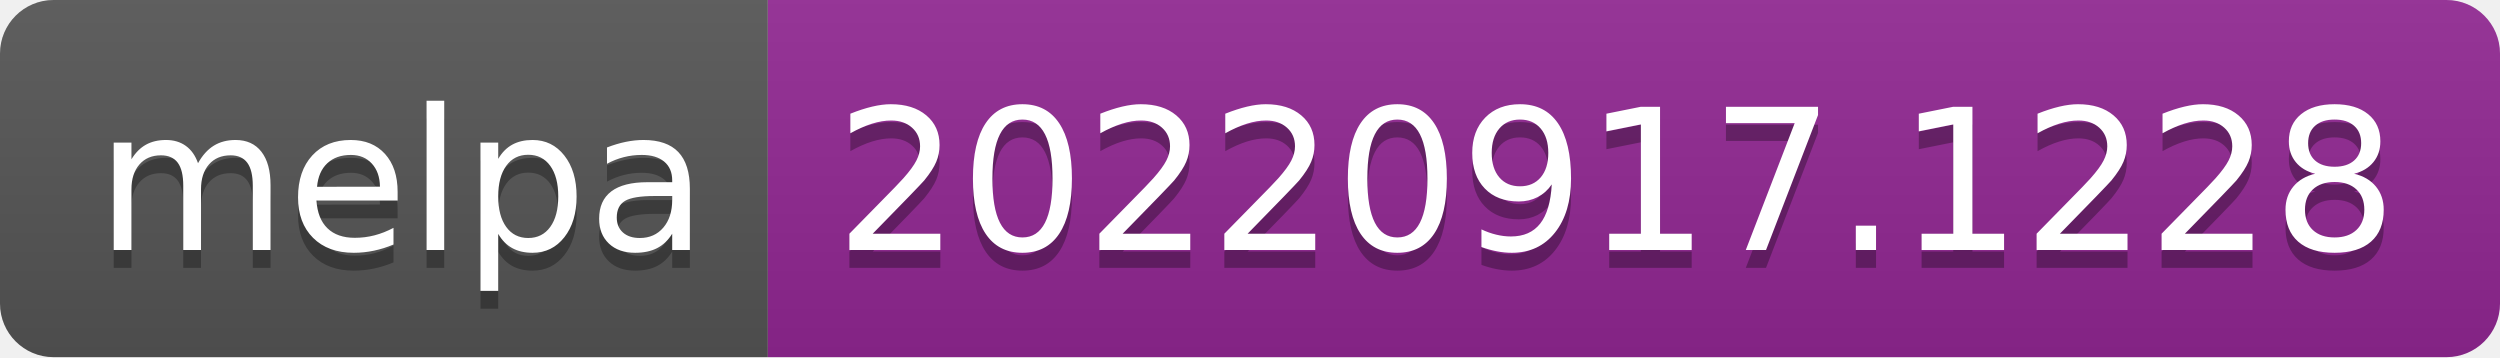
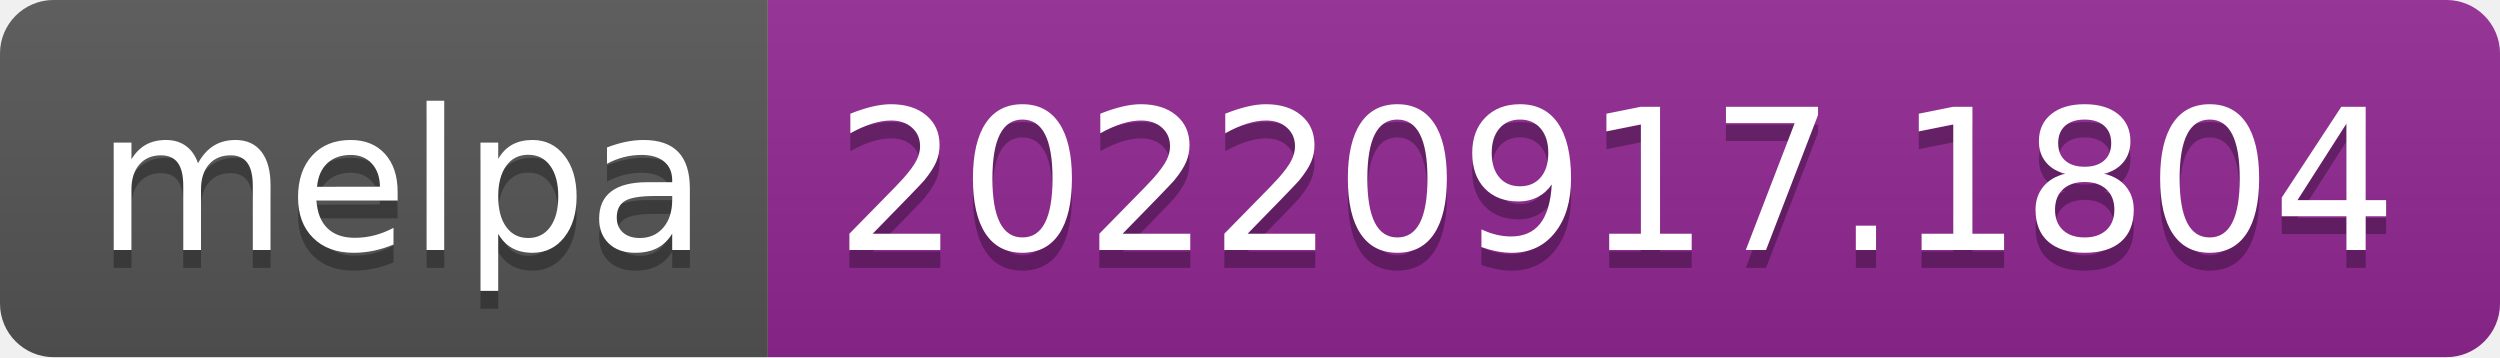
- <svg xmlns="http://www.w3.org/2000/svg" width="140" height="20" role="img" aria-label="melpa: 20220917.1228">
+ <svg xmlns="http://www.w3.org/2000/svg" width="140" height="20" role="img" aria-label="melpa: 20220917.1804">
  <linearGradient id="s" x2="0" y2="100%">
    <stop offset="0" stop-color="#bbb" stop-opacity=".1" />
    <stop offset="1" stop-opacity=".1" />
  </linearGradient>
  <clipPath id="r">
    <rect width="140" height="20" rx="3" fill="#fff" />
  </clipPath>
  <g clip-path="url(#r)">
    <rect width="43" height="20" fill="#555" />
    <rect x="43" width="97" height="20" fill="#922793" />
    <rect width="140" height="20" fill="url(#s)" />
  </g>
  <g fill="#fff" text-anchor="middle" font-family="Verdana,Geneva,DejaVu Sans,sans-serif" text-rendering="geometricPrecision" font-size="110">
    <text aria-hidden="true" x="225" y="150" fill="#010101" fill-opacity=".3" transform="scale(.1)" textLength="330">melpa</text>
    <text x="225" y="140" transform="scale(.1)" fill="#fff" textLength="330">melpa</text>
-     <text aria-hidden="true" x="905" y="150" fill="#010101" fill-opacity=".3" transform="scale(.1)" textLength="870">20220917.1228</text>
-     <text x="905" y="140" transform="scale(.1)" fill="#fff" textLength="870">20220917.1228</text>
+     <text aria-hidden="true" x="905" y="150" fill="#010101" fill-opacity=".3" transform="scale(.1)" textLength="870">20220917.1804</text>
+     <text x="905" y="140" transform="scale(.1)" fill="#fff" textLength="870">20220917.1804</text>
  </g>
</svg>
